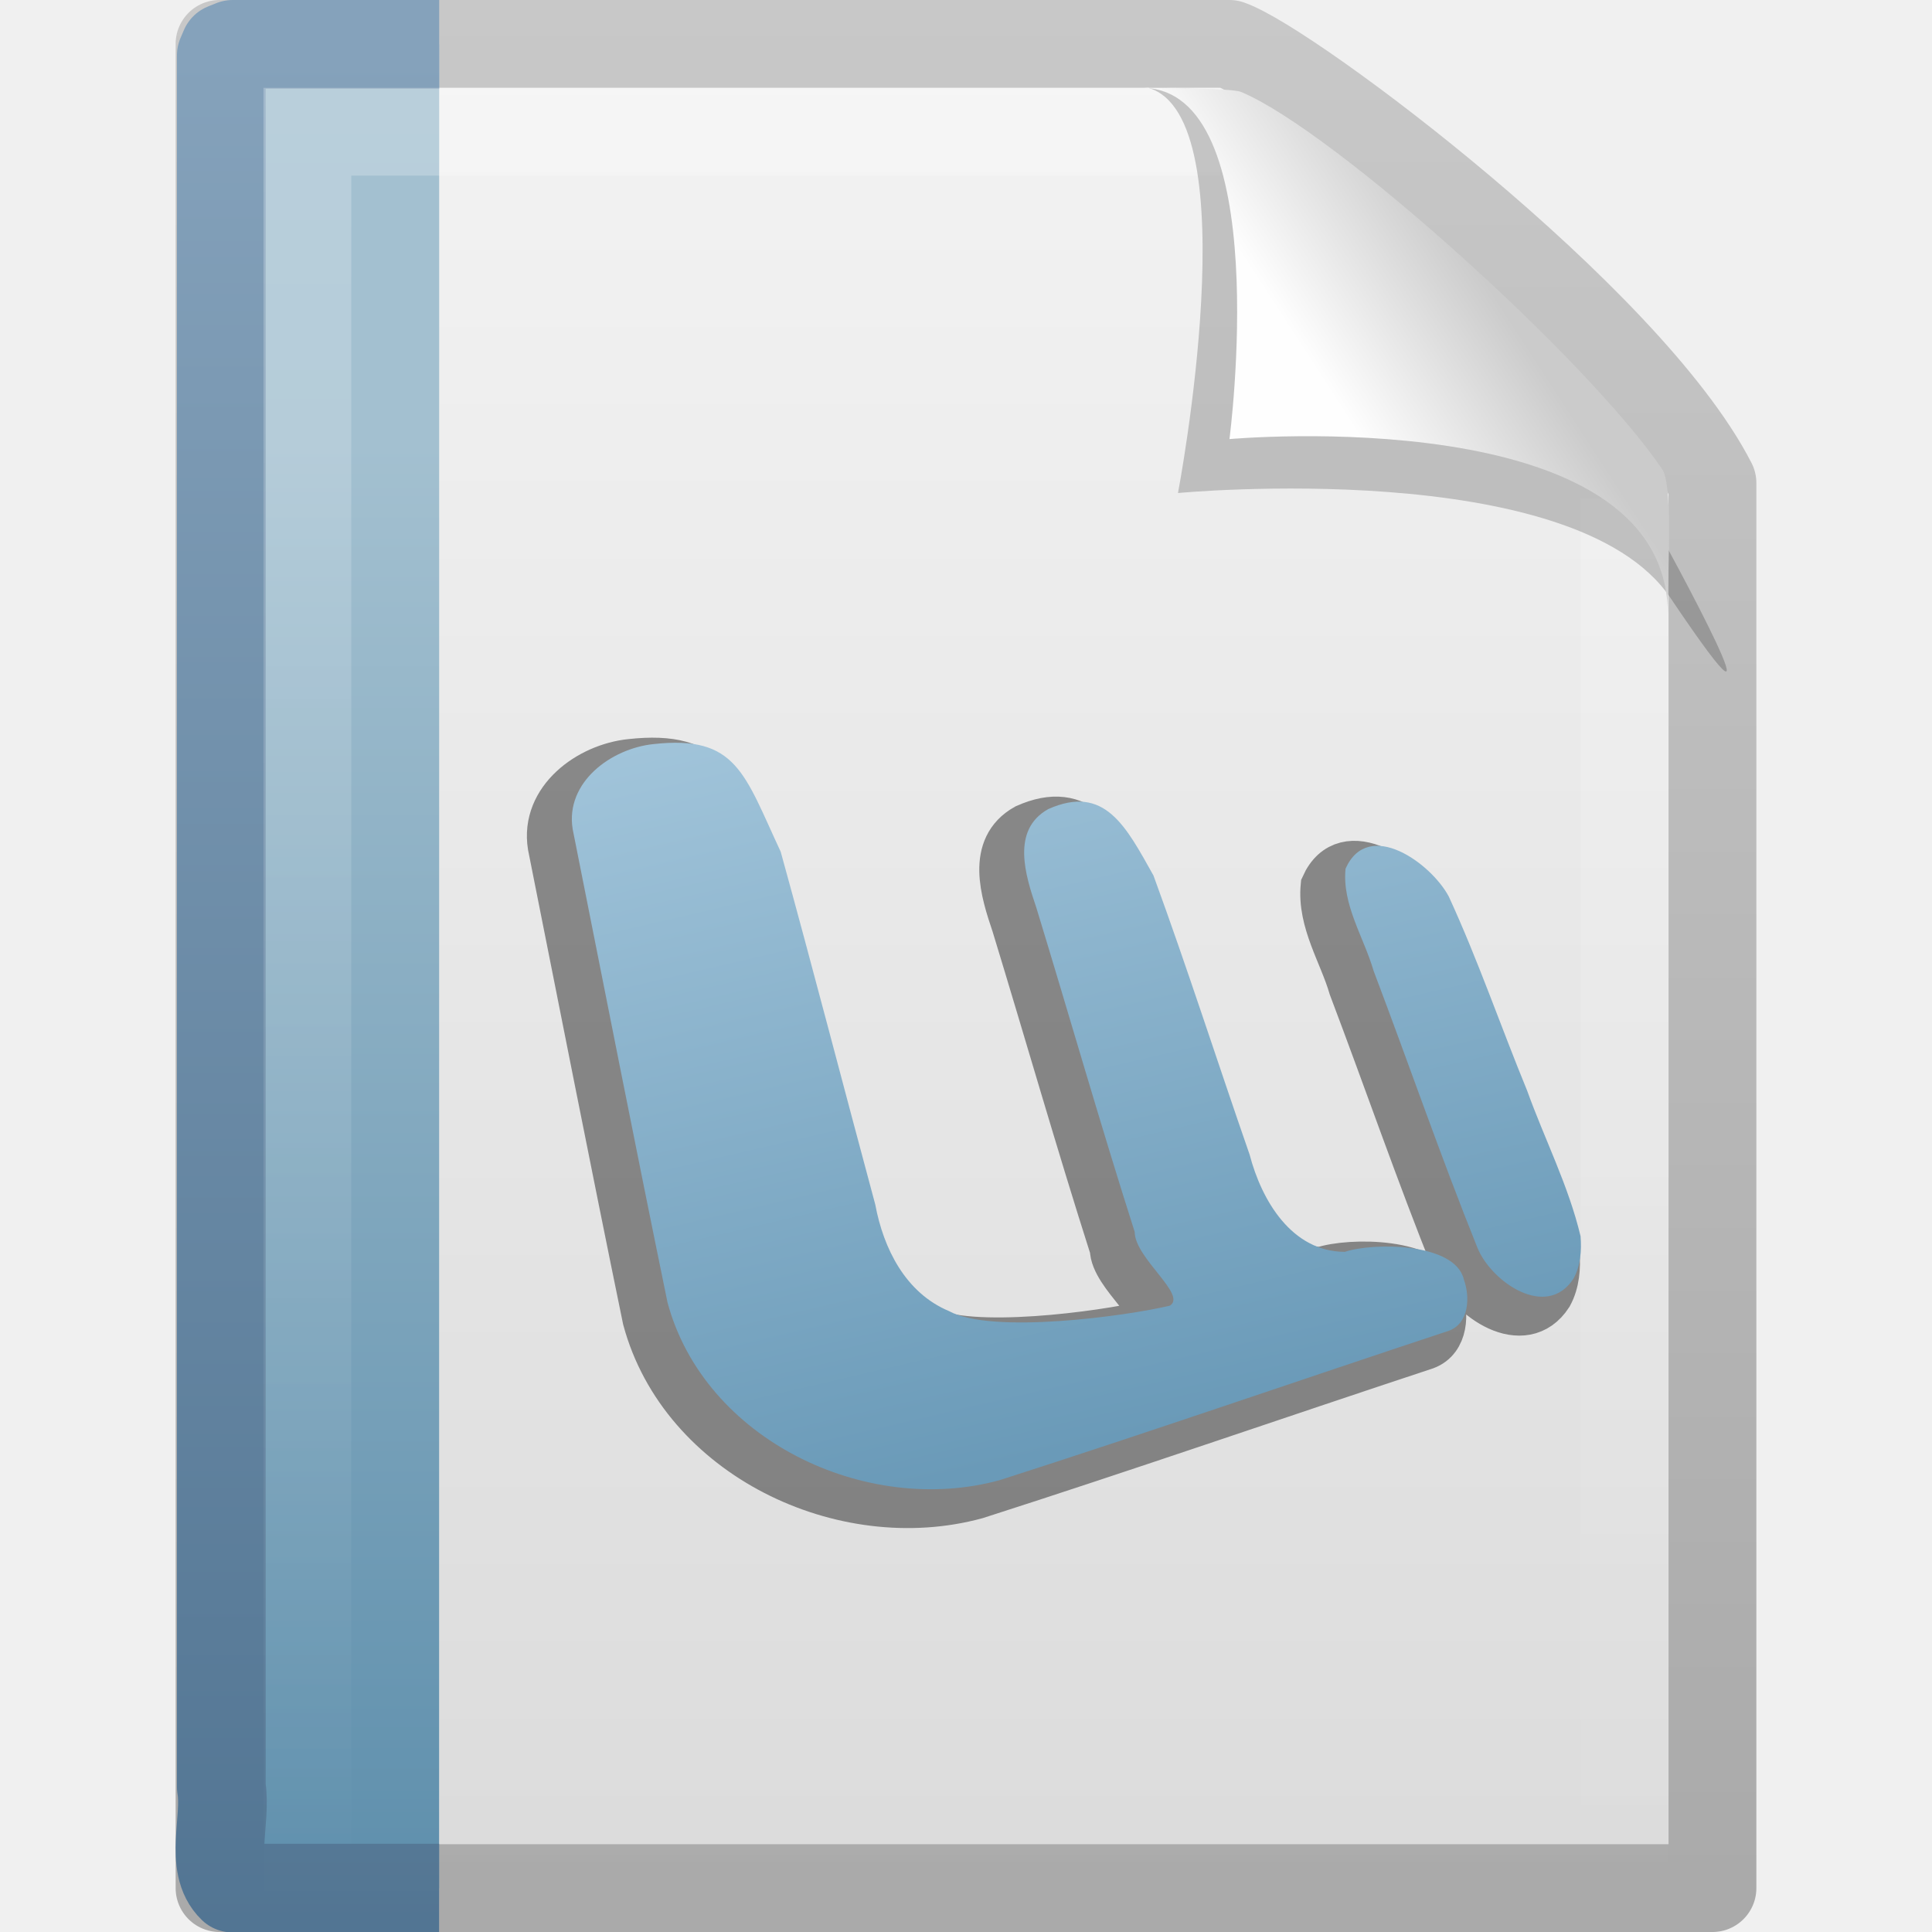
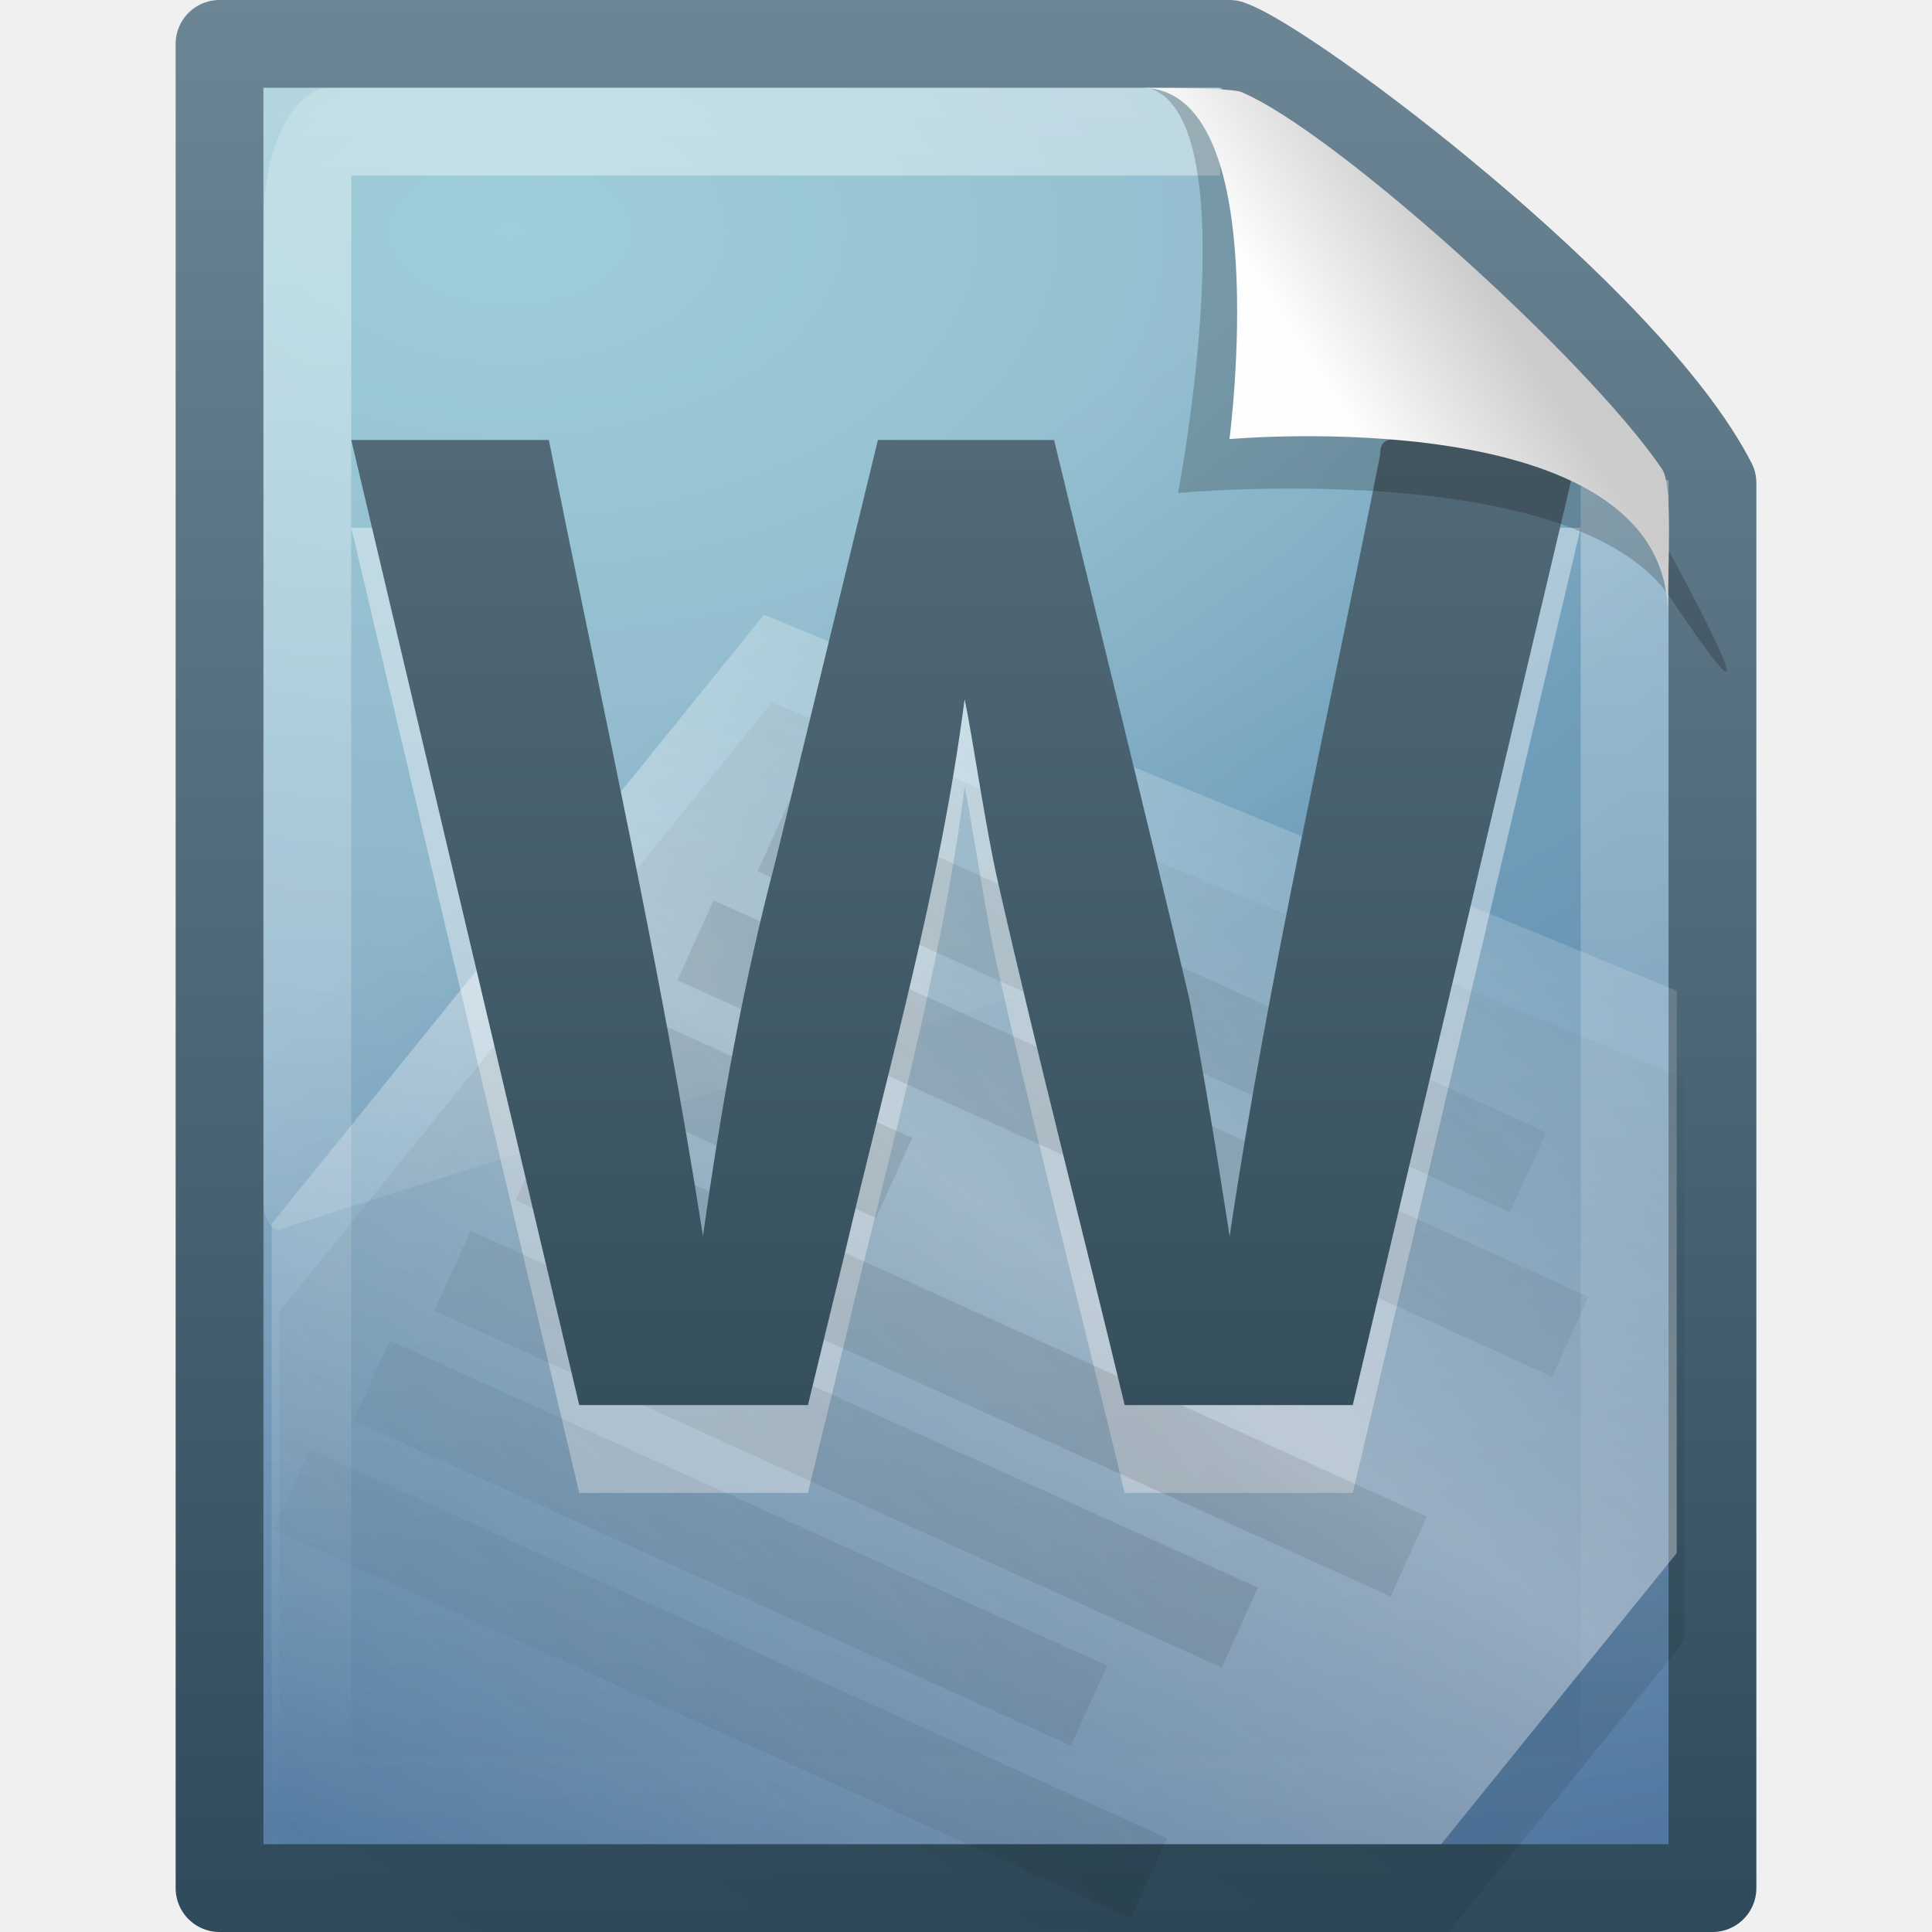
- <svg xmlns="http://www.w3.org/2000/svg" xmlns:xlink="http://www.w3.org/1999/xlink" version="1.0" width="22" height="22" id="svg3396">
-   <defs id="defs3398">
-     <linearGradient x1="-51.786" y1="50.786" x2="-51.786" y2="2.906" id="linearGradient2610" xlink:href="#linearGradient3104" gradientUnits="userSpaceOnUse" gradientTransform="matrix(0.3922135,0,0,0.4473607,28.19929,0.7613003)" />
-     <linearGradient id="linearGradient3600">
-       <stop id="stop3602" style="stop-color:#f4f4f4;stop-opacity:1" offset="0" />
-       <stop id="stop3604" style="stop-color:#dbdbdb;stop-opacity:1" offset="1" />
+ <svg xmlns="http://www.w3.org/2000/svg" xmlns:xlink="http://www.w3.org/1999/xlink" version="1.0" width="22" height="22" id="svg3417">
+   <defs id="defs3419">
+     <linearGradient id="linearGradient2508">
+       <stop id="stop2510" style="stop-color:#2e4a5a;stop-opacity:1" offset="0" />
+       <stop id="stop2512" style="stop-color:#6e8796;stop-opacity:1" offset="1" />
    </linearGradient>
-     <linearGradient x1="25.132" y1="0.985" x2="25.132" y2="47.013" id="linearGradient2608" xlink:href="#linearGradient3600" gradientUnits="userSpaceOnUse" gradientTransform="matrix(0.4857154,0,0,0.4780255,-0.6571704,1.29405)" />
-     <linearGradient x1="9.492" y1="46.314" x2="9.492" y2="1.716" id="linearGradient2577" xlink:href="#linearGradient6691" gradientUnits="userSpaceOnUse" gradientTransform="matrix(0.5791452,0,0,0.4883909,-1.247247,1.778619)" />
-     <linearGradient x1="-22.54" y1="11.109" x2="-22.54" y2="46.264" id="linearGradient2575" xlink:href="#linearGradient3522" gradientUnits="userSpaceOnUse" gradientTransform="matrix(0.508146,0,0,0.5017146,24.34247,1.472293)" />
+     <linearGradient x1="-51.786" y1="53.624" x2="-51.786" y2="2.906" id="linearGradient3404" xlink:href="#linearGradient2508" gradientUnits="userSpaceOnUse" gradientTransform="matrix(0.3922137,0,0,0.4473607,28.19929,-1.738718)" />
+     <linearGradient id="linearGradient2867-449-88-871-390-598-476-591-434-148-895-534-212-357-729">
+       <stop id="stop8022" style="stop-color:#85c2cf;stop-opacity:1" offset="0" />
+       <stop id="stop8024" style="stop-color:#74a4be;stop-opacity:1" offset="0.262" />
+       <stop id="stop8026" style="stop-color:#5177a0;stop-opacity:1" offset="0.705" />
+       <stop id="stop8028" style="stop-color:#2c5889;stop-opacity:1" offset="1" />
+     </linearGradient>
+     <radialGradient cx="14.239" cy="11.49" r="18" fx="14.239" fy="11.49" id="radialGradient3402" xlink:href="#linearGradient2867-449-88-871-390-598-476-591-434-148-895-534-212-357-729" gradientUnits="userSpaceOnUse" gradientTransform="matrix(0,1.589098,-2.573576,0,35.37853,-19.99789)" />
    <linearGradient id="linearGradient3211">
      <stop id="stop3213" style="stop-color:#ffffff;stop-opacity:1" offset="0" />
      <stop id="stop3215" style="stop-color:#ffffff;stop-opacity:0" offset="1" />
    </linearGradient>
-     <linearGradient x1="24" y1="1.425" x2="24" y2="46.017" id="linearGradient2604" xlink:href="#linearGradient3211" gradientUnits="userSpaceOnUse" gradientTransform="matrix(0.4545444,0,0,0.4651153,0.09093361,2.337229)" />
-     <linearGradient id="linearGradient3104">
-       <stop id="stop3106" style="stop-color:#aaaaaa;stop-opacity:1" offset="0" />
-       <stop id="stop3108" style="stop-color:#c8c8c8;stop-opacity:1" offset="1" />
+     <linearGradient x1="24" y1="2" x2="24" y2="46.017" id="linearGradient3399" xlink:href="#linearGradient3211" gradientUnits="userSpaceOnUse" gradientTransform="matrix(0.4545444,0,0,0.4418595,9.093361e-2,0.3953678)" />
+     <linearGradient id="linearGradient8265-821-176-38-919-66-249">
+       <stop id="stop2687" style="stop-color:#ffffff;stop-opacity:1" offset="0" />
+       <stop id="stop2689" style="stop-color:#ffffff;stop-opacity:0" offset="1" />
    </linearGradient>
+     <linearGradient x1="16.626" y1="15.298" x2="20.055" y2="24.628" id="linearGradient3395" xlink:href="#linearGradient8265-821-176-38-919-66-249" gradientUnits="userSpaceOnUse" gradientTransform="matrix(0.3482993,0,0,0.6967199,2.640816,-3.158547)" />
+     <linearGradient id="linearGradient3759">
+       <stop id="stop3761" style="stop-color:#000000;stop-opacity:1" offset="0" />
+       <stop id="stop3763" style="stop-color:#000000;stop-opacity:0" offset="1" />
+     </linearGradient>
+     <linearGradient x1="26.189" y1="30.455" x2="44.25" y2="16.135" id="linearGradient3415" xlink:href="#linearGradient3759" gradientUnits="userSpaceOnUse" gradientTransform="matrix(0.460148,0,0,0.46875,-20.98379,0.9946038)" spreadMethod="reflect" />
+     <linearGradient id="linearGradient5293">
+       <stop id="stop5295" style="stop-color:#ffffff;stop-opacity:1" offset="0" />
+       <stop id="stop5297" style="stop-color:#ffffff;stop-opacity:0" offset="1" />
+     </linearGradient>
+     <linearGradient x1="75.854" y1="28" x2="91" y2="12" id="linearGradient3413" xlink:href="#linearGradient5293" gradientUnits="userSpaceOnUse" gradientTransform="matrix(0.5586663,0,0,0.4151018,-51.01279,2.986595)" spreadMethod="reflect" />
+     <linearGradient id="linearGradient4000">
+       <stop id="stop4002" style="stop-color:#000000;stop-opacity:1" offset="0" />
+       <stop id="stop4004" style="stop-color:#000000;stop-opacity:0" offset="1" />
+     </linearGradient>
+     <linearGradient x1="75.854" y1="28" x2="91" y2="12" id="linearGradient3411" xlink:href="#linearGradient4000" gradientUnits="userSpaceOnUse" gradientTransform="matrix(0.5586663,0,0,0.4151018,-50.98485,4.036774)" spreadMethod="reflect" />
+     <linearGradient id="linearGradient2508-790">
+       <stop id="stop3686" style="stop-color:#294351;stop-opacity:1" offset="0" />
+       <stop id="stop3688" style="stop-color:#637a87;stop-opacity:1" offset="1" />
+     </linearGradient>
+     <linearGradient x1="24.239" y1="44.11" x2="24.239" y2="0.191" id="linearGradient2579" xlink:href="#linearGradient2508-790" gradientUnits="userSpaceOnUse" gradientTransform="matrix(0.4950662,0,0,0.5045061,-1.000002,-1.483474)" />
    <linearGradient id="linearGradient8589">
      <stop id="stop8591" style="stop-color:#fefefe;stop-opacity:1" offset="0" />
      <stop id="stop8593" style="stop-color:#cbcbcb;stop-opacity:1" offset="1" />
    </linearGradient>
-     <linearGradient x1="32.892" y1="8.059" x2="36.358" y2="5.457" id="linearGradient2597" xlink:href="#linearGradient8589" gradientUnits="userSpaceOnUse" gradientTransform="matrix(0.4778466,0,0,0.5524833,-0.6277461,1.923872)" />
-     <linearGradient id="linearGradient3522">
-       <stop id="stop3524" style="stop-color:#a3c0d0;stop-opacity:1" offset="0" />
-       <stop id="stop3526" style="stop-color:#5a8caa;stop-opacity:1" offset="1" />
-     </linearGradient>
-     <linearGradient id="linearGradient6691">
-       <stop id="stop6693" style="stop-color:#517492;stop-opacity:1" offset="0" />
-       <stop id="stop6695" style="stop-color:#85a2bb;stop-opacity:1" offset="1" />
-     </linearGradient>
-     <linearGradient x1="-36.086" y1="3.003" x2="-29.771" y2="30.018" id="linearGradient2628" xlink:href="#linearGradient4177" gradientUnits="userSpaceOnUse" gradientTransform="matrix(0.47775,0,0,0.4759984,23.61433,4.880285)" />
-     <linearGradient id="linearGradient4177">
-       <stop id="stop4179" style="stop-color:#bbd8ea;stop-opacity:1" offset="0" />
-       <stop id="stop4181" style="stop-color:#6a9ab8;stop-opacity:1" offset="1" />
-     </linearGradient>
+     <linearGradient x1="32.892" y1="8.059" x2="36.358" y2="5.457" id="linearGradient3392" xlink:href="#linearGradient8589" gradientUnits="userSpaceOnUse" gradientTransform="matrix(0.4778466,0,0,0.5524833,-0.6277461,-7.61283e-2)" />
  </defs>
-   <g transform="translate(0,-2)" id="layer1">
-     <path d="m 2.5,2.5 c 3.896,0 7.604,0 11.5,0 0.683,0.237 4.541,3.128 5.5,5 0,5.729 3.9e-5,10.271 3.9e-5,16 l -17,0 c 0,-7.333 0,-13.667 0,-21 z" id="path4160" style="fill:url(#linearGradient2608);fill-opacity:1;stroke:url(#linearGradient2610);stroke-width:1;stroke-linecap:butt;stroke-linejoin:round;stroke-miterlimit:4;stroke-opacity:1;stroke-dasharray:none;stroke-dashoffset:0;display:inline" />
-     <path d="m 5,23.5 c -1.115,0 -1.235,0 -2.351,0 -0.271,-0.26 -0.065,-0.782 -0.129,-1.151 0,-6.906 0,-12.812 0,-19.718 l 0.038,-0.089 0.092,-0.037 0,0 c 1.161,0 1.19,0 2.351,0" id="path4530" style="fill:url(#linearGradient2575);fill-opacity:1;fill-rule:nonzero;stroke:url(#linearGradient2577);stroke-width:1.01;stroke-linecap:butt;stroke-linejoin:round;stroke-miterlimit:4;stroke-opacity:1;stroke-dasharray:none;stroke-dashoffset:0;marker:none;visibility:visible;display:block;overflow:visible" />
-     <path d="m 18.5,7.677 c 0,5.208 0,10.615 0,15.823 -5,0 -10,0 -15,0 0,-6.667 0,-13.333 0,-20 3.437,0 6.956,0 10.394,0" id="path2435" style="opacity:0.24;fill:none;stroke:url(#linearGradient2604);stroke-width:1;stroke-linecap:butt;stroke-linejoin:miter;stroke-miterlimit:4;stroke-opacity:1;stroke-dasharray:none;stroke-dashoffset:0;display:inline" />
-     <path d="m 13.075,3 c 1.156,0.329 0.339,4.614 0.339,4.614 0,0 4.515,-0.428 5.608,1.195 1.489,2.212 -0.068,-0.635 -0.173,-0.822 C 18.093,6.648 14.982,3.441 13.803,3.046 13.715,3.017 13.52,3 13.075,3 z" id="path3370" style="opacity:0.2;fill:#000000;fill-opacity:1;fill-rule:evenodd;stroke:none;display:inline" />
-     <path d="m 13,3 c 1.526,0 1,4 1,4 0,0 4.992,-0.453 4.992,2 0,-0.598 0.056,-1.478 -0.064,-1.656 C 18.089,6.101 15.184,3.482 14.13,3.046 14.044,3.011 13.444,3 13,3 z" id="path4474" style="fill:url(#linearGradient2597);fill-opacity:1;fill-rule:evenodd;stroke:none;display:inline" />
-     <path d="m 17.737,16.27 c -0.136,-0.573 -0.409,-1.104 -0.608,-1.657 -0.302,-0.735 -0.56,-1.489 -0.892,-2.21 -0.199,-0.378 -0.917,-0.9 -1.176,-0.318 -0.041,0.41 0.207,0.778 0.319,1.162 0.398,1.05 0.764,2.114 1.183,3.155 0.158,0.388 0.788,0.825 1.095,0.349 0.079,-0.145 0.092,-0.318 0.079,-0.48 z m -1.33,0.487 C 16.303,16.343 15.377,16.339 15.052,16.448 14.446,16.446 14.105,15.862 13.969,15.342 c -0.368,-1.058 -0.71,-2.127 -1.095,-3.179 -0.314,-0.56 -0.555,-1.043 -1.198,-0.757 -0.426,0.238 -0.261,0.754 -0.136,1.123 0.376,1.23 0.729,2.467 1.12,3.692 2.39e-4,0.299 0.601,0.717 0.4,0.84 -0.494,0.118 -2.03,0.329 -2.517,0.061 C 10.048,16.913 9.799,16.408 9.706,15.909 9.345,14.57 8.998,13.227 8.629,11.891 8.213,11 8.127,10.561 7.18,10.665 c -0.482,0.05 -1.007,0.434 -0.921,0.968 0.358,1.797 0.711,3.595 1.08,5.39 0.42,1.563 2.259,2.441 3.782,2.024 1.712,-0.549 3.411,-1.138 5.117,-1.702 0.232,-0.087 0.241,-0.39 0.168,-0.586 z" id="path3176" style="font-size:16px;font-style:normal;font-weight:normal;opacity:0.42;fill:#000000;fill-opacity:1;stroke:#000000;stroke-width:0.5;stroke-linecap:butt;stroke-linejoin:miter;stroke-miterlimit:4;stroke-opacity:1;stroke-dasharray:none;font-family:Officer X" />
-     <path d="m 17.998,16.077 c -0.136,-0.573 -0.409,-1.104 -0.608,-1.657 -0.302,-0.735 -0.56,-1.489 -0.892,-2.21 -0.199,-0.378 -0.917,-0.9 -1.176,-0.318 -0.041,0.41 0.207,0.778 0.319,1.162 0.398,1.05 0.764,2.114 1.183,3.155 0.158,0.388 0.788,0.825 1.095,0.349 0.079,-0.145 0.092,-0.318 0.079,-0.48 z M 16.668,16.565 C 16.565,16.15 15.639,16.146 15.314,16.255 14.708,16.253 14.366,15.669 14.23,15.149 13.862,14.091 13.52,13.022 13.135,11.97 c -0.314,-0.56 -0.555,-1.043 -1.198,-0.757 -0.426,0.238 -0.261,0.754 -0.136,1.123 0.376,1.23 0.729,2.467 1.12,3.692 2.39e-4,0.299 0.601,0.717 0.4,0.84 -0.494,0.118 -2.029,0.329 -2.516,0.061 -0.495,-0.208 -0.745,-0.713 -0.838,-1.212 -0.361,-1.339 -0.708,-2.682 -1.077,-4.018 -0.416,-0.891 -0.502,-1.33 -1.448,-1.226 -0.482,0.05 -1.007,0.434 -0.921,0.968 0.358,1.797 0.711,3.595 1.08,5.39 0.42,1.563 2.259,2.441 3.782,2.024 1.712,-0.549 3.411,-1.138 5.117,-1.702 0.232,-0.087 0.241,-0.39 0.168,-0.586 z" id="path3044" style="font-size:16px;font-style:normal;font-weight:normal;fill:url(#linearGradient2628);fill-opacity:1;stroke:none;display:inline;font-family:Officer X" />
+   <g id="layer1">
+     <path d="M 2.5,0.5 C 6.396,0.5 10.104,0.5 14,0.5 C 14.683,0.737 18.541,3.628 19.5,5.5 C 19.5,11.229 19.5,15.771 19.5,21.5 L 2.5,21.5 C 2.5,14.167 2.5,7.833 2.5,0.5 L 2.5,0.5 z" id="path4160" style="fill:url(#radialGradient3402);fill-opacity:1;fill-rule:nonzero;stroke:url(#linearGradient3404);stroke-width:1;stroke-linecap:butt;stroke-linejoin:round;marker:none;marker-start:none;marker-mid:none;marker-end:none;stroke-miterlimit:4;stroke-dasharray:none;stroke-dashoffset:0;stroke-opacity:1;visibility:visible;display:inline;overflow:visible;enable-background:accumulate" />
+     <path d="M 15.404,17 C 14.538,17 13.673,17 12.807,17 C 12.33,15.015 11.817,13.039 11.365,11.049 C 11.221,10.422 11.069,9.349 10.984,8.963 C 10.708,11.11 10.107,13.19 9.615,15.292 C 9.477,15.862 9.338,16.431 9.2,17 C 8.332,17 7.464,17 6.596,17 C 5.731,13.337 4.865,9.674 4,6.01 C 4.75,6.01 5.5,6.01 6.25,6.01 C 6.851,9.029 7.531,12.033 8.005,15.076 C 8.206,13.639 8.46,12.209 8.83,10.807 C 9.219,9.208 9.608,7.609 9.997,6.01 C 10.666,6.01 11.334,6.01 12.003,6.01 C 12.514,8.131 13.044,10.246 13.542,12.37 C 13.719,13.267 13.86,14.172 14.002,15.076 C 14.45,12.083 15.132,9.135 15.718,6.169 C 15.705,5.881 16.065,6.059 16.244,6.01 C 16.829,6.01 17.415,6.01 18,6.01 C 17.135,9.674 16.269,13.337 15.404,17 z" id="path3473" style="font-size:30.514px;font-style:normal;font-variant:normal;font-weight:bold;font-stretch:normal;opacity:0.4;fill:#ffffff;fill-opacity:1;stroke:none;stroke-width:1px;stroke-linecap:butt;stroke-linejoin:miter;stroke-opacity:1;font-family:Droid Sans;-inkscape-font-specification:Droid Sans Bold" />
+     <path d="M 18.5,5.468 C 18.5,10.416 18.5,15.552 18.5,20.5 C 13.5,20.5 8.5,20.5 3.5,20.5 C 3.5,14.167 3.5,7.833 3.5,1.5 C 6.937,1.5 10.456,1.5 13.894,1.5" id="path2435" style="opacity:0.4;fill:none;stroke:url(#linearGradient3399);stroke-width:1;stroke-linecap:butt;stroke-linejoin:miter;stroke-miterlimit:4;stroke-dasharray:none;stroke-dashoffset:0;stroke-opacity:1;display:inline" />
+     <path d="M 3.762,1 C 3.341,1 3,1.682 3,2.524 L 3,13.672 C 3.001,13.765 3.022,13.854 3.057,13.916 C 3.092,13.978 3.138,14.008 3.185,13.998 L 18.859,9.034 C 18.939,9.009 18.999,8.871 19,8.707 L 19,5.707 C 19,5.707 13.902,1 13.902,1 L 3.762,1 z" id="path3879" style="opacity:0.2;fill:url(#linearGradient3395);fill-opacity:1;fill-rule:evenodd;stroke:none;stroke-width:1.002;stroke-linecap:round;stroke-linejoin:round;stroke-miterlimit:4;stroke-dasharray:none;stroke-dashoffset:0;stroke-opacity:1" />
+     <g transform="translate(20.9441,-8.8354e-2)" id="g3406">
+       <path d="M -12.157,8.088 C -14.026,10.4 -15.894,12.714 -17.763,15.025 C -17.763,17.379 -17.763,19.735 -17.763,22.088 C -13.323,22.088 -8.884,22.088 -4.445,22.088 C -3.216,20.569 -3.027,20.338 -1.763,18.774 C -1.763,16.64 -1.763,14.514 -1.763,12.371 C -5.431,10.859 -9.774,9.07 -12.157,8.088 z" id="path3743" style="opacity:0.1;fill:url(#linearGradient3411);fill-opacity:1;fill-rule:nonzero;stroke:none;stroke-width:0.912;stroke-linecap:butt;stroke-linejoin:miter;marker:none;marker-start:none;marker-mid:none;marker-end:none;stroke-miterlimit:4;stroke-dasharray:none;stroke-dashoffset:0;stroke-opacity:1;visibility:visible;display:inline;overflow:visible;enable-background:accumulate" />
+       <path d="M -12.245,7.088 C -14.114,9.4 -15.982,11.714 -17.851,14.025 C -17.851,16.379 -17.851,18.735 -17.851,21.088 C -13.412,21.088 -8.973,21.088 -4.533,21.088 C -3.305,19.569 -3.116,19.338 -1.851,17.774 C -1.851,15.64 -1.851,13.514 -1.851,11.371 C -5.52,9.859 -9.863,8.07 -12.245,7.088 z" id="path3697" style="opacity:0.4;fill:url(#linearGradient3413);fill-opacity:1;fill-rule:nonzero;stroke:none;stroke-width:0.912;stroke-linecap:butt;stroke-linejoin:miter;marker:none;marker-start:none;marker-mid:none;marker-end:none;stroke-miterlimit:4;stroke-dasharray:none;stroke-dashoffset:0;stroke-opacity:1;visibility:visible;display:inline;overflow:visible;enable-background:accumulate" />
+       <path d="M -12.111,9.555 L -3.543,13.437 L -12.111,9.555 z M -13.024,10.796 L -3.061,15.31 L -13.024,10.796 z M -13.951,12.057 L -10.763,13.502 L -13.951,12.057 z M -14.865,13.298 L -4.902,17.812 L -14.865,13.298 z M -15.792,14.559 L -6.826,18.622 L -15.792,14.559 z M -16.712,15.81 L -8.543,19.511 L -16.712,15.81 z M -17.625,17.051 L -7.862,21.475 L -17.625,17.051 z" id="path3475" style="opacity:0.1;fill:none;fill-rule:evenodd;stroke:url(#linearGradient3415);stroke-width:1px;stroke-linecap:butt;stroke-linejoin:miter;stroke-opacity:1" />
+     </g>
+     <path d="M 15.404,16 C 14.538,16 13.673,16 12.807,16 C 12.33,14.015 11.817,12.039 11.365,10.049 C 11.221,9.422 11.069,8.349 10.984,7.963 C 10.708,10.11 10.107,12.19 9.615,14.292 C 9.477,14.862 9.338,15.431 9.2,16 C 8.332,16 7.464,16 6.596,16 C 5.731,12.337 4.865,8.674 4,5.01 C 4.75,5.01 5.5,5.01 6.25,5.01 C 6.851,8.029 7.531,11.033 8.005,14.076 C 8.206,12.639 8.46,11.209 8.83,9.807 C 9.219,8.208 9.608,6.609 9.997,5.01 C 10.666,5.01 11.334,5.01 12.003,5.01 C 12.514,7.131 13.044,9.246 13.542,11.37 C 13.719,12.267 13.86,13.172 14.002,14.076 C 14.45,11.083 15.132,8.135 15.718,5.169 C 15.705,4.881 16.065,5.059 16.244,5.01 C 16.829,5.01 17.415,5.01 18,5.01 C 17.135,8.674 16.269,12.337 15.404,16 z" id="text2612" style="font-size:30.514px;font-style:normal;font-variant:normal;font-weight:bold;font-stretch:normal;fill:url(#linearGradient2579);fill-opacity:1;stroke:none;stroke-width:1px;stroke-linecap:butt;stroke-linejoin:miter;stroke-opacity:1;font-family:Droid Sans;-inkscape-font-specification:Droid Sans Bold" />
+     <path d="M 13.075,1 C 14.232,1.329 13.415,5.614 13.415,5.614 C 13.415,5.614 17.93,5.187 19.022,6.809 C 20.511,9.022 18.954,6.174 18.849,5.988 C 18.093,4.648 14.982,1.441 13.803,1.046 C 13.715,1.017 13.52,1 13.075,1 z" id="path3370" style="opacity:0.2;fill:#000000;fill-opacity:1;fill-rule:evenodd;stroke:none;display:inline" />
+     <path d="M 13,1 C 14.526,1 14,5 14,5 C 14,5 18.992,4.547 18.992,7 C 18.992,6.402 19.048,5.522 18.928,5.344 C 18.089,4.101 15.184,1.482 14.13,1.046 C 14.044,1.011 13.444,1 13,1 z" id="path4474" style="fill:url(#linearGradient3392);fill-opacity:1;fill-rule:evenodd;stroke:none;display:inline" />
  </g>
</svg>
